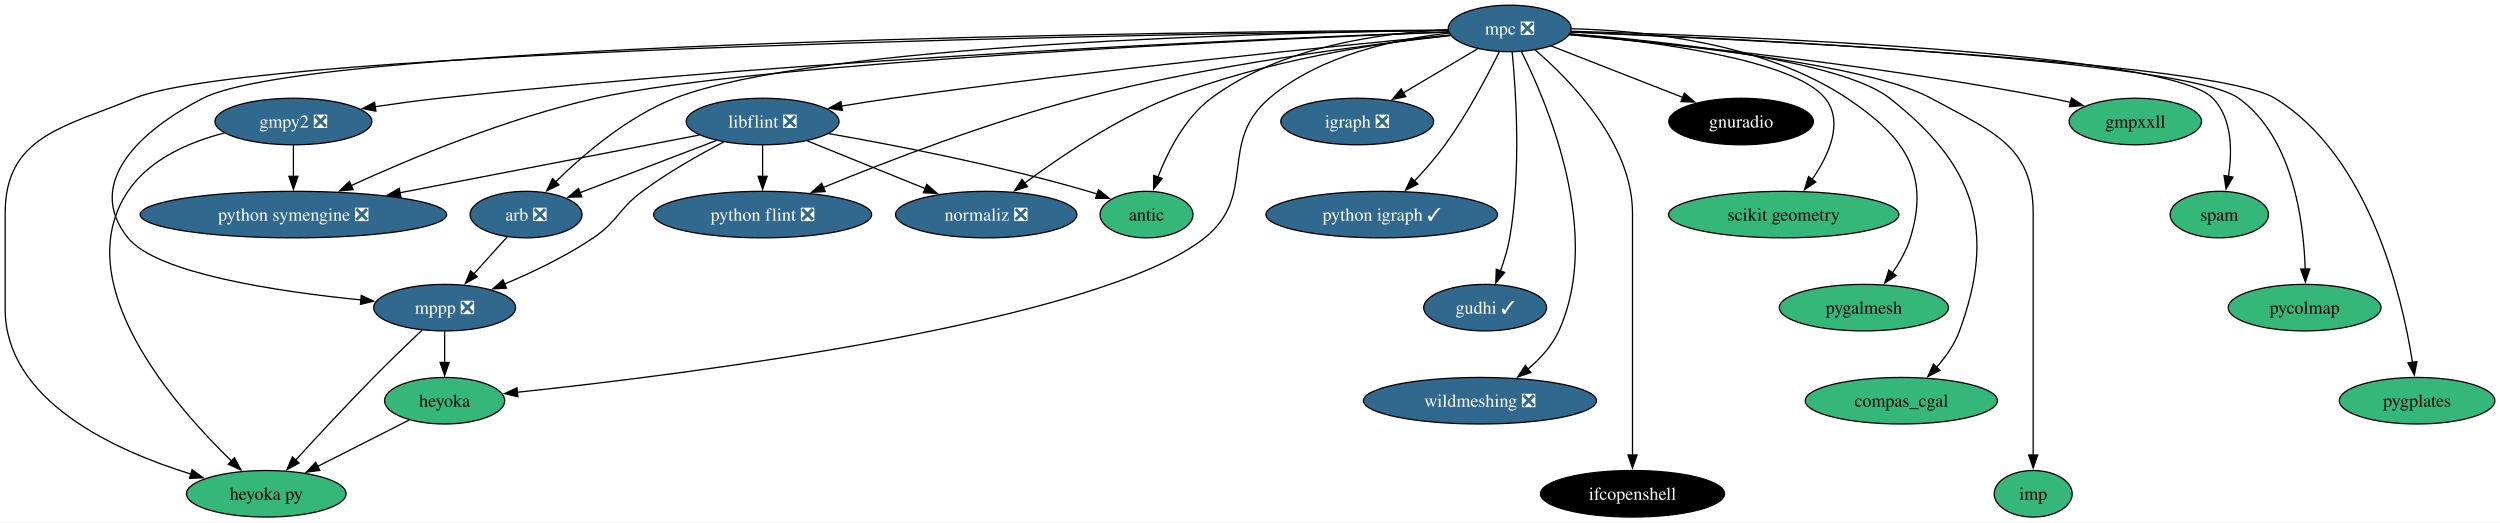
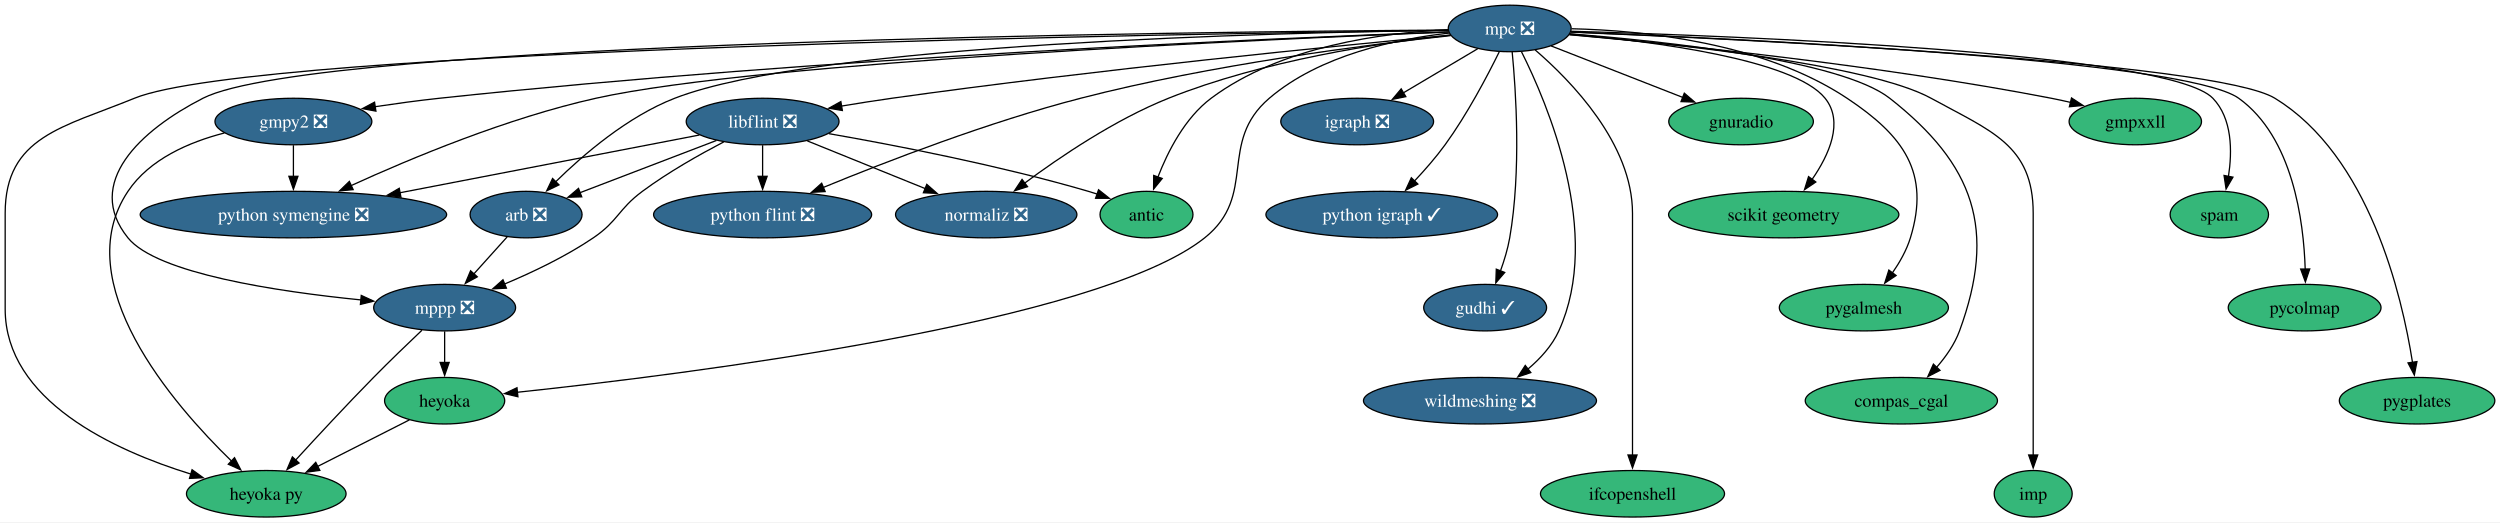
<svg xmlns="http://www.w3.org/2000/svg" xmlns:xlink="http://www.w3.org/1999/xlink" width="1934pt" height="404pt" viewBox="0.00 0.00 1934.15 404.00">
  <g id="graph0" class="graph" transform="scale(1 1) rotate(0) translate(4 400)">
    <polygon fill="white" stroke="none" points="-4,4 -4,-400 1930.15,-400 1930.15,4 -4,4" />
    <g id="node1" class="node">
      <g id="a_node1">
        <a xlink:href="https://github.com/conda-forge/arb-feedstock/pull/36" xlink:title="arb ❎">
          <ellipse fill="#31688e" stroke="black" cx="403" cy="-234" rx="43.32" ry="18" />
          <text text-anchor="middle" x="403" y="-229.32" font-family="Times,serif" font-size="14.00" fill="white">arb ❎</text>
        </a>
      </g>
    </g>
    <g id="node2" class="node">
      <g id="a_node2">
        <a xlink:href="https://github.com/conda-forge/mppp-feedstock/pull/60" xlink:title="mppp ❎">
          <ellipse fill="#31688e" stroke="black" cx="340" cy="-162" rx="54.89" ry="18" />
          <text text-anchor="middle" x="340" y="-157.32" font-family="Times,serif" font-size="14.00" fill="white">mppp ❎</text>
        </a>
      </g>
    </g>
    <g id="edge1" class="edge">
      <path fill="none" stroke="black" d="M388.39,-216.76C380.71,-208.23 371.12,-197.58 362.52,-188.02" />
      <polygon fill="black" stroke="black" points="365.27,-185.85 355.98,-180.76 360.07,-190.53 365.27,-185.85" />
    </g>
    <g id="node3" class="node">
      <g id="a_node3">
        <a xlink:href="https://github.com/conda-forge/heyoka.py-feedstock" xlink:title="heyoka py">
          <ellipse fill="#35b779" stroke="black" cx="202" cy="-18" rx="61.73" ry="18" />
          <text text-anchor="middle" x="202" y="-13.32" font-family="Times,serif" font-size="14.00">heyoka py</text>
        </a>
      </g>
    </g>
    <g id="edge2" class="edge">
      <path fill="none" stroke="black" d="M322.43,-144.52C311.51,-134.18 297.28,-120.48 285,-108 264.12,-86.77 241.07,-61.94 224.57,-43.91" />
      <polygon fill="black" stroke="black" points="227.38,-41.8 218.06,-36.77 222.21,-46.52 227.38,-41.8" />
    </g>
    <g id="node4" class="node">
      <g id="a_node4">
        <a xlink:href="https://github.com/conda-forge/heyoka-feedstock" xlink:title="heyoka">
          <ellipse fill="#35b779" stroke="black" cx="340" cy="-90" rx="46.47" ry="18" />
          <text text-anchor="middle" x="340" y="-85.33" font-family="Times,serif" font-size="14.00">heyoka</text>
        </a>
      </g>
    </g>
    <g id="edge3" class="edge">
      <path fill="none" stroke="black" d="M340,-143.7C340,-136.41 340,-127.73 340,-119.54" />
      <polygon fill="black" stroke="black" points="343.5,-119.62 340,-109.62 336.5,-119.62 343.5,-119.62" />
    </g>
    <g id="edge36" class="edge">
      <path fill="none" stroke="black" d="M312.74,-75.17C292.44,-64.87 264.42,-50.66 241.64,-39.11" />
      <polygon fill="black" stroke="black" points="243.45,-36.1 232.95,-34.7 240.28,-42.34 243.45,-36.1" />
    </g>
    <g id="node5" class="node">
      <g id="a_node5">
        <a xlink:href="https://github.com/conda-forge/gmpy2-feedstock/pull/41" xlink:title="gmpy2 ❎">
          <ellipse fill="#31688e" stroke="black" cx="223" cy="-306" rx="60.68" ry="18" />
          <text text-anchor="middle" x="223" y="-301.32" font-family="Times,serif" font-size="14.00" fill="white">gmpy2 ❎</text>
        </a>
      </g>
    </g>
    <g id="edge5" class="edge">
      <path fill="none" stroke="black" d="M169.55,-297.12C142.37,-290.11 111.64,-276.9 95,-252 47.95,-181.59 129.92,-87.16 175.13,-43.29" />
      <polygon fill="black" stroke="black" points="177.44,-45.92 182.27,-36.5 172.62,-40.85 177.44,-45.92" />
    </g>
    <g id="node6" class="node">
      <g id="a_node6">
        <a xlink:href="https://github.com/conda-forge/python-symengine-feedstock/pull/53" xlink:title="python symengine ❎">
          <ellipse fill="#31688e" stroke="black" cx="223" cy="-234" rx="118.55" ry="18" />
          <text text-anchor="middle" x="223" y="-229.32" font-family="Times,serif" font-size="14.00" fill="white">python symengine ❎</text>
        </a>
      </g>
    </g>
    <g id="edge4" class="edge">
      <path fill="none" stroke="black" d="M223,-287.7C223,-280.41 223,-271.73 223,-263.54" />
      <polygon fill="black" stroke="black" points="226.5,-263.62 223,-253.62 219.5,-263.62 226.5,-263.62" />
    </g>
    <g id="node7" class="node">
      <g id="a_node7">
        <a xlink:href="https://github.com/conda-forge/igraph-feedstock/pull/73" xlink:title="igraph ❎">
          <ellipse fill="#31688e" stroke="black" cx="1046" cy="-306" rx="59.1" ry="18" />
          <text text-anchor="middle" x="1046" y="-301.32" font-family="Times,serif" font-size="14.00" fill="white">igraph ❎</text>
        </a>
      </g>
    </g>
    <g id="node8" class="node">
      <g id="a_node8">
        <a xlink:href="https://github.com/conda-forge/libflint-feedstock/pull/33" xlink:title="libflint ❎">
          <ellipse fill="#31688e" stroke="black" cx="586" cy="-306" rx="59.1" ry="18" />
          <text text-anchor="middle" x="586" y="-301.32" font-family="Times,serif" font-size="14.00" fill="white">libflint ❎</text>
        </a>
      </g>
    </g>
    <g id="edge6" class="edge">
      <path fill="none" stroke="black" d="M550.28,-291.34C520.04,-279.77 476.66,-263.17 444.81,-250.99" />
      <polygon fill="black" stroke="black" points="446.06,-247.73 435.47,-247.42 443.56,-254.26 446.06,-247.73" />
    </g>
    <g id="edge7" class="edge">
      <path fill="none" stroke="black" d="M555.97,-290.25C537.18,-280.45 512.85,-266.72 493,-252 474.31,-238.14 474.26,-229.04 455,-216 433.82,-201.66 408.14,-189.41 386.42,-180.31" />
      <polygon fill="black" stroke="black" points="387.78,-177.08 377.2,-176.54 385.13,-183.56 387.78,-177.08" />
    </g>
    <g id="edge8" class="edge">
      <path fill="none" stroke="black" d="M537.04,-295.56C477.71,-284.12 376.82,-264.66 305.43,-250.9" />
      <polygon fill="black" stroke="black" points="306.2,-247.48 295.72,-249.02 304.88,-254.35 306.2,-247.48" />
    </g>
    <g id="node9" class="node">
      <g id="a_node9">
        <a xlink:href="https://github.com/conda-forge/python-flint-feedstock/pull/40" xlink:title="python flint ❎">
          <ellipse fill="#31688e" stroke="black" cx="586" cy="-234" rx="84.35" ry="18" />
          <text text-anchor="middle" x="586" y="-229.32" font-family="Times,serif" font-size="14.00" fill="white">python flint ❎</text>
        </a>
      </g>
    </g>
    <g id="edge9" class="edge">
      <path fill="none" stroke="black" d="M586,-287.7C586,-280.41 586,-271.73 586,-263.54" />
      <polygon fill="black" stroke="black" points="589.5,-263.62 586,-253.62 582.5,-263.62 589.5,-263.62" />
    </g>
    <g id="node10" class="node">
      <g id="a_node10">
        <a xlink:href="https://github.com/conda-forge/normaliz-feedstock/pull/55" xlink:title="normaliz ❎">
          <ellipse fill="#31688e" stroke="black" cx="759" cy="-234" rx="70.15" ry="18" />
          <text text-anchor="middle" x="759" y="-229.32" font-family="Times,serif" font-size="14.00" fill="white">normaliz ❎</text>
        </a>
      </g>
    </g>
    <g id="edge10" class="edge">
      <path fill="none" stroke="black" d="M620.59,-291C646.74,-280.42 682.92,-265.78 711.73,-254.13" />
      <polygon fill="black" stroke="black" points="713.02,-257.38 720.97,-250.39 710.39,-250.89 713.02,-257.38" />
    </g>
    <g id="node11" class="node">
      <g id="a_node11">
        <a xlink:href="https://github.com/conda-forge/antic-feedstock" xlink:title="antic">
          <ellipse fill="#35b779" stroke="black" cx="883" cy="-234" rx="35.95" ry="18" />
          <text text-anchor="middle" x="883" y="-229.32" font-family="Times,serif" font-size="14.00">antic</text>
        </a>
      </g>
    </g>
    <g id="edge11" class="edge">
      <path fill="none" stroke="black" d="M637.25,-296.61C688.57,-287.65 769.55,-272 838,-252 840.25,-251.34 842.56,-250.62 844.87,-249.86" />
      <polygon fill="black" stroke="black" points="845.91,-253.21 854.19,-246.61 843.6,-246.6 845.91,-253.21" />
    </g>
    <g id="node12" class="node">
      <g id="a_node12">
        <a xlink:href="https://github.com/conda-forge/mpc-feedstock/pull/27" xlink:title="mpc ❎">
          <ellipse fill="#31688e" stroke="black" cx="1164" cy="-378" rx="47.53" ry="18" />
          <text text-anchor="middle" x="1164" y="-373.32" font-family="Times,serif" font-size="14.00" fill="white">mpc ❎</text>
        </a>
      </g>
    </g>
    <g id="edge12" class="edge">
      <path fill="none" stroke="black" d="M1116.36,-376.58C986.24,-374.89 627.23,-366.4 518,-324 481.64,-309.89 447.28,-280.39 425.75,-259.23" />
      <polygon fill="black" stroke="black" points="428.48,-257 418.95,-252.37 423.51,-261.93 428.48,-257" />
    </g>
    <g id="edge13" class="edge">
      <path fill="none" stroke="black" d="M1116.37,-376.77C927.75,-375.56 239.32,-368.12 153,-324 104.49,-299.2 60.79,-258.4 95,-216 117.27,-188.4 210.47,-174.46 275.27,-167.98" />
      <polygon fill="black" stroke="black" points="275.49,-171.47 285.1,-167.03 274.82,-164.5 275.49,-171.47" />
    </g>
    <g id="edge16" class="edge">
      <path fill="none" stroke="black" d="M1116.4,-376.49C922.09,-374.13 194.78,-362.8 100,-324 44.94,-301.46 0,-294.5 0,-235 0,-235 0,-235 0,-161 0,-90.18 84.14,-51.62 143.81,-33.19" />
      <polygon fill="black" stroke="black" points="144.6,-36.6 153.19,-30.41 142.61,-29.89 144.6,-36.6" />
    </g>
    <g id="edge30" class="edge">
      <path fill="none" stroke="black" d="M1117.26,-374.42C1076.24,-369.88 1017.17,-357.49 978,-324 937.8,-289.63 969.35,-248.99 928,-216 845.54,-150.22 526.67,-110.38 396.16,-96.53" />
      <polygon fill="black" stroke="black" points="396.69,-93.07 386.38,-95.51 395.96,-100.03 396.69,-93.07" />
    </g>
    <g id="edge14" class="edge">
      <path fill="none" stroke="black" d="M1116.73,-375.39C990,-370.76 632.12,-355.69 336,-324 319.73,-322.26 302.22,-319.88 285.95,-317.44" />
      <polygon fill="black" stroke="black" points="286.83,-314.04 276.41,-315.99 285.77,-320.96 286.83,-314.04" />
    </g>
    <g id="edge15" class="edge">
      <path fill="none" stroke="black" d="M1116.92,-375.24C979.97,-369.85 583.45,-352.16 457,-324 388.71,-308.79 313.79,-277.52 267.57,-256.4" />
      <polygon fill="black" stroke="black" points="269.23,-253.31 258.68,-252.3 266.29,-259.67 269.23,-253.31" />
    </g>
    <g id="edge17" class="edge">
      <path fill="none" stroke="black" d="M1139.26,-362.33C1122.61,-352.45 1100.39,-339.27 1081.82,-328.25" />
      <polygon fill="black" stroke="black" points="1083.62,-325.25 1073.23,-323.15 1080.05,-331.27 1083.62,-325.25" />
    </g>
    <g id="edge18" class="edge">
      <path fill="none" stroke="black" d="M1118.08,-372.8C1032.77,-364.8 844.13,-346.19 686,-324 673.32,-322.22 659.78,-320.08 646.88,-317.93" />
      <polygon fill="black" stroke="black" points="647.7,-314.52 637.25,-316.3 646.53,-321.42 647.7,-314.52" />
    </g>
    <g id="edge19" class="edge">
      <path fill="none" stroke="black" d="M1118.33,-372.47C1053.81,-365.45 932.6,-349.98 832,-324 761.07,-305.68 681.86,-275.11 632.96,-255.01" />
      <polygon fill="black" stroke="black" points="634.38,-251.81 623.81,-251.21 631.7,-258.27 634.38,-251.81" />
    </g>
    <g id="edge20" class="edge">
      <path fill="none" stroke="black" d="M1118.19,-372.91C1064.37,-366.96 973.13,-353.26 900,-324 858.65,-307.46 816.07,-278.65 788.68,-258.3" />
      <polygon fill="black" stroke="black" points="790.95,-255.63 780.86,-252.4 786.73,-261.21 790.95,-255.63" />
    </g>
    <g id="edge21" class="edge">
      <path fill="none" stroke="black" d="M1116.42,-377.02C1066.15,-374.74 986.87,-364.3 933,-324 912.74,-308.84 899.52,-282.91 891.8,-262.94" />
      <polygon fill="black" stroke="black" points="895.16,-261.93 888.48,-253.7 888.57,-264.29 895.16,-261.93" />
    </g>
    <g id="node13" class="node">
      <g id="a_node13">
        <a xlink:href="https://github.com/conda-forge/python-igraph-feedstock/pull/90" xlink:title="python igraph ✓">
          <ellipse fill="#31688e" stroke="black" cx="1065" cy="-234" rx="89.61" ry="18" />
          <text text-anchor="middle" x="1065" y="-229.32" font-family="Times,serif" font-size="14.00" fill="white">python igraph ✓</text>
        </a>
      </g>
    </g>
    <g id="edge22" class="edge">
      <path fill="none" stroke="black" d="M1155.89,-359.88C1146.81,-341.42 1131.1,-311.5 1114,-288 1106.92,-278.27 1098.26,-268.39 1090.2,-259.83" />
      <polygon fill="black" stroke="black" points="1092.94,-257.63 1083.47,-252.86 1087.9,-262.49 1092.94,-257.63" />
    </g>
    <g id="node14" class="node">
      <g id="a_node14">
        <a xlink:href="https://github.com/conda-forge/gudhi-feedstock/pull/62" xlink:title="gudhi ✓">
          <ellipse fill="#31688e" stroke="black" cx="1145" cy="-162" rx="47.53" ry="18" />
          <text text-anchor="middle" x="1145" y="-157.32" font-family="Times,serif" font-size="14.00" fill="white">gudhi ✓</text>
        </a>
      </g>
    </g>
    <g id="edge23" class="edge">
      <path fill="none" stroke="black" d="M1165.9,-359.91C1168.78,-330.33 1173,-267.77 1164,-216 1162.52,-207.49 1159.8,-198.54 1156.87,-190.47" />
      <polygon fill="black" stroke="black" points="1160.14,-189.23 1153.25,-181.19 1153.62,-191.78 1160.14,-189.23" />
    </g>
    <g id="node15" class="node">
      <g id="a_node15">
        <a xlink:href="https://github.com/conda-forge/wildmeshing-feedstock/pull/24" xlink:title="wildmeshing ❎">
          <ellipse fill="#31688e" stroke="black" cx="1141" cy="-90" rx="90.14" ry="18" />
          <text text-anchor="middle" x="1141" y="-85.33" font-family="Times,serif" font-size="14.00" fill="white">wildmeshing ❎</text>
        </a>
      </g>
    </g>
    <g id="edge24" class="edge">
      <path fill="none" stroke="black" d="M1173.09,-360.03C1193.04,-320.35 1236.26,-219.15 1202,-144 1196.74,-132.47 1187.6,-122.47 1177.97,-114.37" />
      <polygon fill="black" stroke="black" points="1180.32,-111.77 1170.28,-108.4 1176.03,-117.29 1180.32,-111.77" />
    </g>
    <g id="node16" class="node">
      <g id="a_node16">
        <a xlink:href="https://github.com/conda-forge/ifcopenshell-feedstock" xlink:title="ifcopenshell">
-           <ellipse fill="#000000" stroke="black" cx="1259" cy="-18" rx="71.2" ry="18" />
-           <text text-anchor="middle" x="1259" y="-13.32" font-family="Times,serif" font-size="14.00" fill="white">ifcopenshell</text>
+           <ellipse fill="#35b779" stroke="black" cx="1259" cy="-18" rx="71.2" ry="18" />
+           <text text-anchor="middle" x="1259" y="-13.32" font-family="Times,serif" font-size="14.00">ifcopenshell</text>
        </a>
      </g>
    </g>
    <g id="edge25" class="edge">
      <path fill="none" stroke="black" d="M1183.68,-361.4C1211.51,-337.44 1259,-288.69 1259,-235 1259,-235 1259,-235 1259,-161 1259,-121.74 1259,-76.38 1259,-47.69" />
      <polygon fill="black" stroke="black" points="1262.5,-48 1259,-38 1255.5,-48 1262.5,-48" />
    </g>
    <g id="node17" class="node">
      <g id="a_node17">
        <a xlink:href="https://github.com/conda-forge/gnuradio-feedstock" xlink:title="gnuradio">
-           <ellipse fill="#000000" stroke="black" cx="1343" cy="-306" rx="55.94" ry="18" />
-           <text text-anchor="middle" x="1343" y="-301.32" font-family="Times,serif" font-size="14.00" fill="white">gnuradio</text>
+           <ellipse fill="#35b779" stroke="black" cx="1343" cy="-306" rx="55.94" ry="18" />
+           <text text-anchor="middle" x="1343" y="-301.32" font-family="Times,serif" font-size="14.00">gnuradio</text>
        </a>
      </g>
    </g>
    <g id="edge26" class="edge">
      <path fill="none" stroke="black" d="M1196,-364.49C1224.46,-353.36 1266.37,-336.97 1298.17,-324.53" />
      <polygon fill="black" stroke="black" points="1299.08,-327.93 1307.12,-321.03 1296.53,-321.41 1299.08,-327.93" />
    </g>
    <g id="node18" class="node">
      <g id="a_node18">
        <a xlink:href="https://github.com/conda-forge/scikit-geometry-feedstock" xlink:title="scikit geometry">
          <ellipse fill="#35b779" stroke="black" cx="1376" cy="-234" rx="89.09" ry="18" />
          <text text-anchor="middle" x="1376" y="-229.32" font-family="Times,serif" font-size="14.00">scikit geometry</text>
        </a>
      </g>
    </g>
    <g id="edge27" class="edge">
      <path fill="none" stroke="black" d="M1210.6,-373.67C1274.37,-368.04 1383.69,-354.16 1408,-324 1422.72,-305.74 1411.05,-280.14 1397.85,-261.08" />
      <polygon fill="black" stroke="black" points="1400.82,-259.21 1392.06,-253.27 1395.2,-263.38 1400.82,-259.21" />
    </g>
    <g id="node19" class="node">
      <g id="a_node19">
        <a xlink:href="https://github.com/conda-forge/pygalmesh-feedstock" xlink:title="pygalmesh">
          <ellipse fill="#35b779" stroke="black" cx="1438" cy="-162" rx="65.41" ry="18" />
          <text text-anchor="middle" x="1438" y="-157.32" font-family="Times,serif" font-size="14.00">pygalmesh</text>
        </a>
      </g>
    </g>
    <g id="edge28" class="edge">
      <path fill="none" stroke="black" d="M1211.89,-377.78C1267.58,-376.45 1360.12,-367.14 1425,-324 1468.89,-294.82 1489.49,-266.38 1474,-216 1471.04,-206.37 1465.67,-196.92 1459.96,-188.73" />
      <polygon fill="black" stroke="black" points="1462.94,-186.87 1454.14,-180.97 1457.34,-191.07 1462.94,-186.87" />
    </g>
    <g id="node20" class="node">
      <g id="a_node20">
        <a xlink:href="https://github.com/conda-forge/compas_cgal-feedstock" xlink:title="compas_cgal">
          <ellipse fill="#35b779" stroke="black" cx="1467" cy="-90" rx="74.36" ry="18" />
          <text text-anchor="middle" x="1467" y="-85.33" font-family="Times,serif" font-size="14.00">compas_cgal</text>
        </a>
      </g>
    </g>
    <g id="edge29" class="edge">
      <path fill="none" stroke="black" d="M1210.59,-373.87C1283.53,-368.11 1420.26,-353.62 1458,-324 1523.7,-272.43 1540.79,-222.4 1512,-144 1508.21,-133.68 1501.42,-124 1494.25,-115.8" />
      <polygon fill="black" stroke="black" points="1496.89,-113.5 1487.48,-108.64 1491.8,-118.31 1496.89,-113.5" />
    </g>
    <g id="node21" class="node">
      <g id="a_node21">
        <a xlink:href="https://github.com/conda-forge/imp-feedstock" xlink:title="imp">
          <ellipse fill="#35b779" stroke="black" cx="1569" cy="-18" rx="30.16" ry="18" />
          <text text-anchor="middle" x="1569" y="-13.32" font-family="Times,serif" font-size="14.00">imp</text>
        </a>
      </g>
    </g>
    <g id="edge31" class="edge">
      <path fill="none" stroke="black" d="M1210.17,-373.32C1288.28,-366.47 1442.65,-350.05 1490,-324 1536.34,-298.5 1569,-287.89 1569,-235 1569,-235 1569,-235 1569,-161 1569,-121.74 1569,-76.38 1569,-47.69" />
      <polygon fill="black" stroke="black" points="1572.5,-48 1569,-38 1565.5,-48 1572.5,-48" />
    </g>
    <g id="node22" class="node">
      <g id="a_node22">
        <a xlink:href="https://github.com/conda-forge/gmpxxll-feedstock" xlink:title="gmpxxll">
          <ellipse fill="#35b779" stroke="black" cx="1648" cy="-306" rx="51.21" ry="18" />
          <text text-anchor="middle" x="1648" y="-301.32" font-family="Times,serif" font-size="14.00">gmpxxll</text>
        </a>
      </g>
    </g>
    <g id="edge32" class="edge">
      <path fill="none" stroke="black" d="M1210.19,-373.14C1287.72,-366.21 1448.74,-349.94 1583,-324 1587.9,-323.05 1592.98,-321.95 1598.04,-320.76" />
      <polygon fill="black" stroke="black" points="1598.65,-324.22 1607.53,-318.44 1596.99,-317.42 1598.65,-324.22" />
    </g>
    <g id="node23" class="node">
      <g id="a_node23">
        <a xlink:href="https://github.com/conda-forge/spam-feedstock" xlink:title="spam">
          <ellipse fill="#35b779" stroke="black" cx="1713" cy="-234" rx="38.06" ry="18" />
          <text text-anchor="middle" x="1713" y="-229.32" font-family="Times,serif" font-size="14.00">spam</text>
        </a>
      </g>
    </g>
    <g id="edge33" class="edge">
      <path fill="none" stroke="black" d="M1211.51,-375.84C1337.68,-372.28 1673.91,-359.51 1708,-324 1723.07,-308.3 1723.09,-283 1720.05,-263.38" />
      <polygon fill="black" stroke="black" points="1723.54,-262.96 1718.22,-253.8 1716.66,-264.28 1723.54,-262.96" />
    </g>
    <g id="node24" class="node">
      <g id="a_node24">
        <a xlink:href="https://github.com/conda-forge/pycolmap-feedstock" xlink:title="pycolmap">
          <ellipse fill="#35b779" stroke="black" cx="1779" cy="-162" rx="59.1" ry="18" />
          <text text-anchor="middle" x="1779" y="-157.32" font-family="Times,serif" font-size="14.00">pycolmap</text>
        </a>
      </g>
    </g>
    <g id="edge34" class="edge">
      <path fill="none" stroke="black" d="M1211.21,-375.27C1339.27,-370.22 1686.42,-353.88 1728,-324 1769.89,-293.89 1778.29,-229.11 1779.45,-191.55" />
      <polygon fill="black" stroke="black" points="1782.94,-191.94 1779.58,-181.9 1775.94,-191.85 1782.94,-191.94" />
    </g>
    <g id="node25" class="node">
      <g id="a_node25">
        <a xlink:href="https://github.com/conda-forge/pygplates-feedstock" xlink:title="pygplates">
          <ellipse fill="#35b779" stroke="black" cx="1866" cy="-90" rx="60.15" ry="18" />
          <text text-anchor="middle" x="1866" y="-85.33" font-family="Times,serif" font-size="14.00">pygplates</text>
        </a>
      </g>
    </g>
    <g id="edge35" class="edge">
      <path fill="none" stroke="black" d="M1211.41,-375.16C1343.65,-369.69 1709.93,-352.13 1756,-324 1828.98,-279.43 1854.31,-171.49 1862.45,-119.68" />
      <polygon fill="black" stroke="black" points="1865.9,-120.26 1863.88,-109.86 1858.98,-119.26 1865.9,-120.26" />
    </g>
  </g>
</svg>
